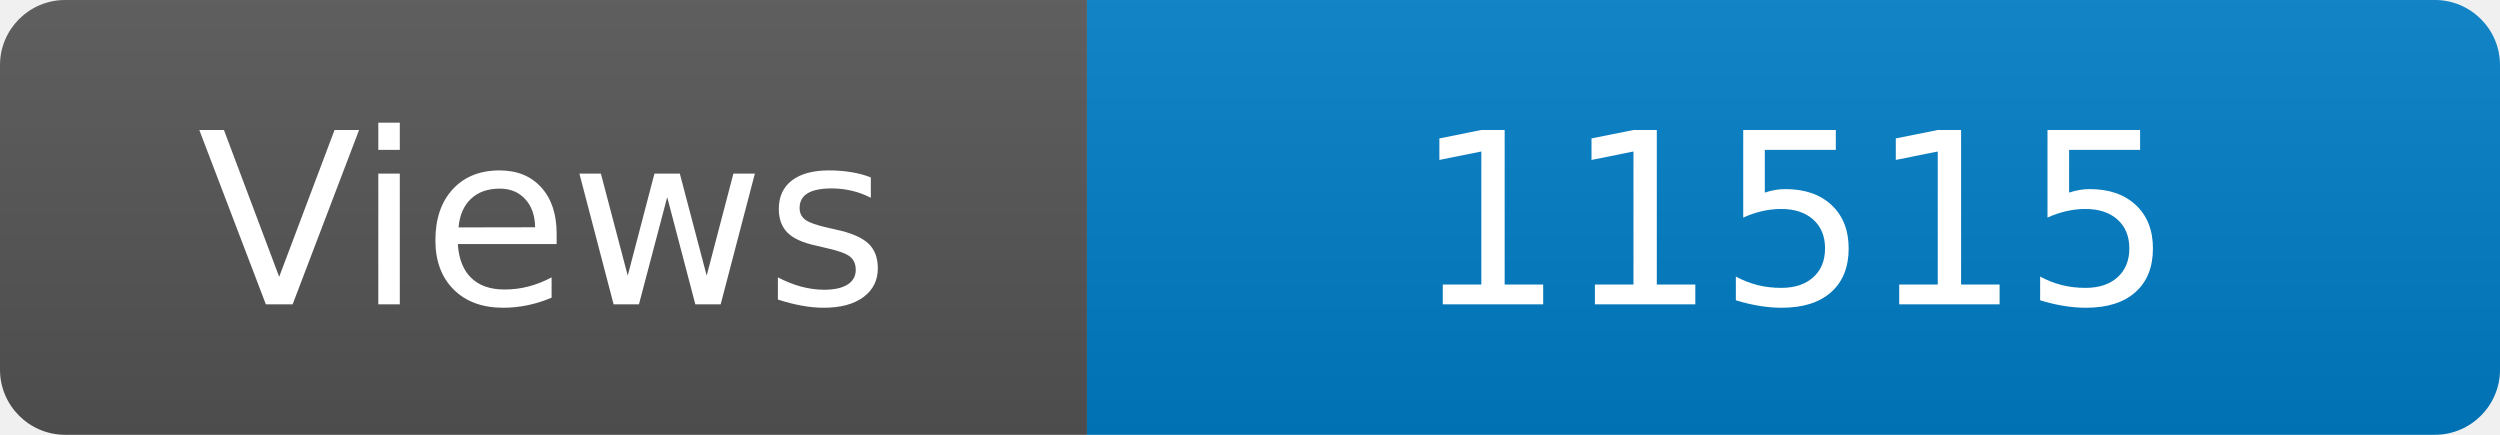
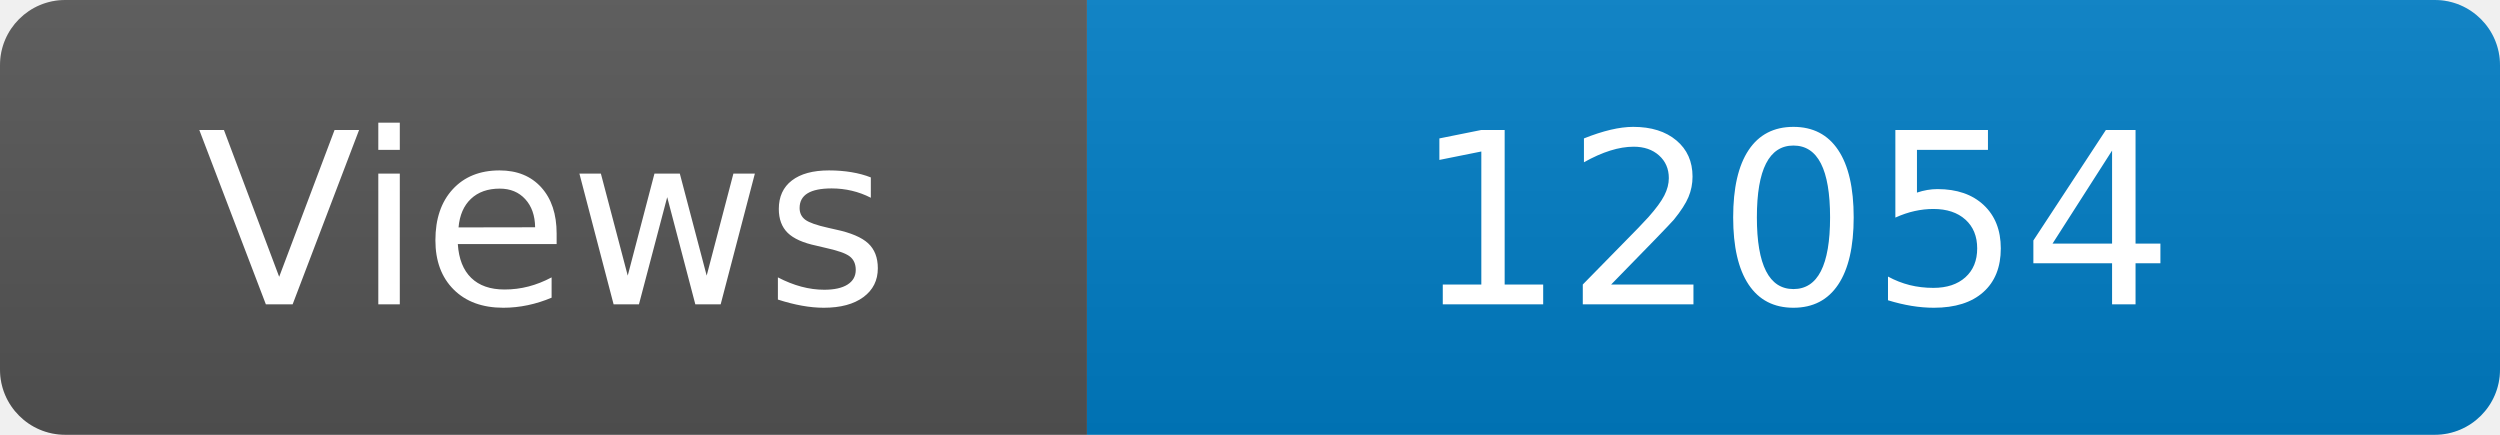
<svg xmlns="http://www.w3.org/2000/svg" width="115" height="20" role="img" aria-label="Maintained?: yes">
  <linearGradient id="s" x2="0" y2="100%">
    <stop offset="0" stop-color="#bbb" stop-opacity=".1" />
    <stop offset="1" stop-opacity=".1" />
  </linearGradient>
  <clipPath id="r">
    <rect width="115" height="20" rx="3" fill="#fff" />
  </clipPath>
  <g clip-path="url(#r)">
    <rect width="50" height="20" fill="#555" />
    <rect x="50" width="160" height="20" fill="#007ec6" />
    <rect width="115" height="20" fill="url(#s)" />
  </g>
  <g fill="#fff" text-anchor="middle" font-family="Verdana,Geneva,DejaVu Sans,sans-serif" font-size="110">
    <text x="250" y="140" transform="scale(.1)" fill="#fff">Views</text>
-     <text x="825" y="140" transform="scale(.1)" fill="#fff">11515</text>
+     <text x="825" y="140" transform="scale(.1)" fill="#fff">12054</text>
  </g>
</svg>
